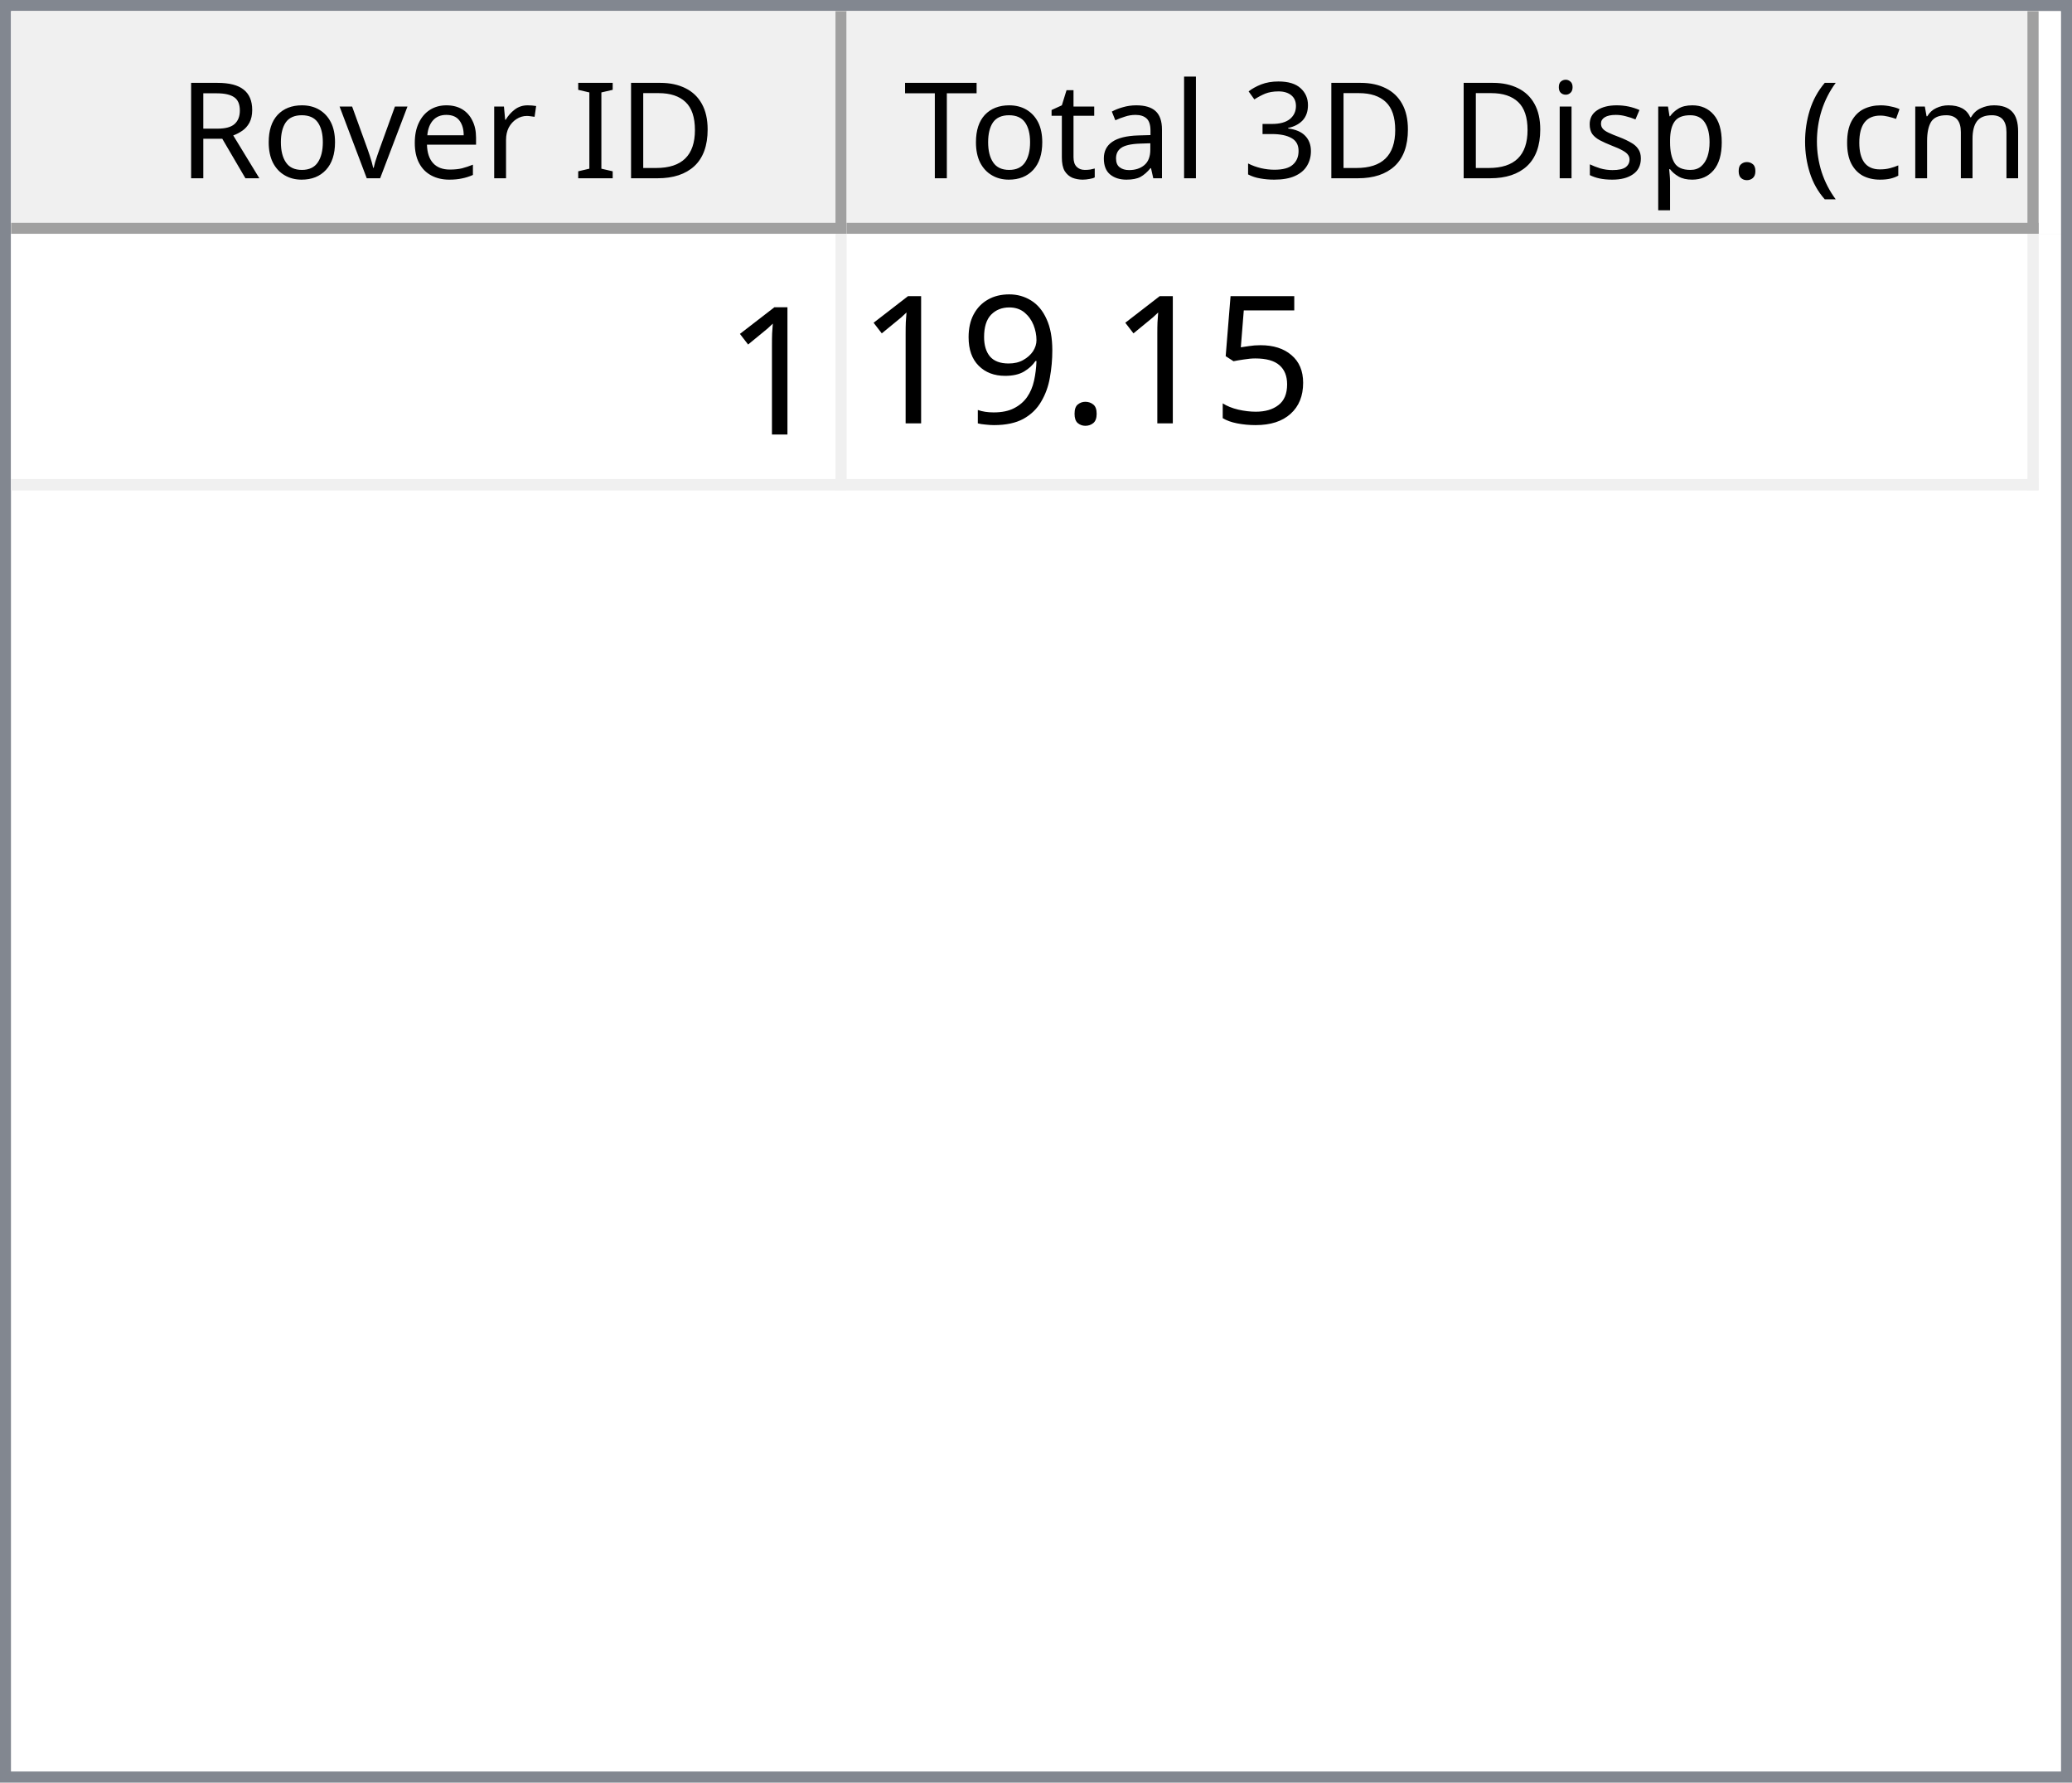
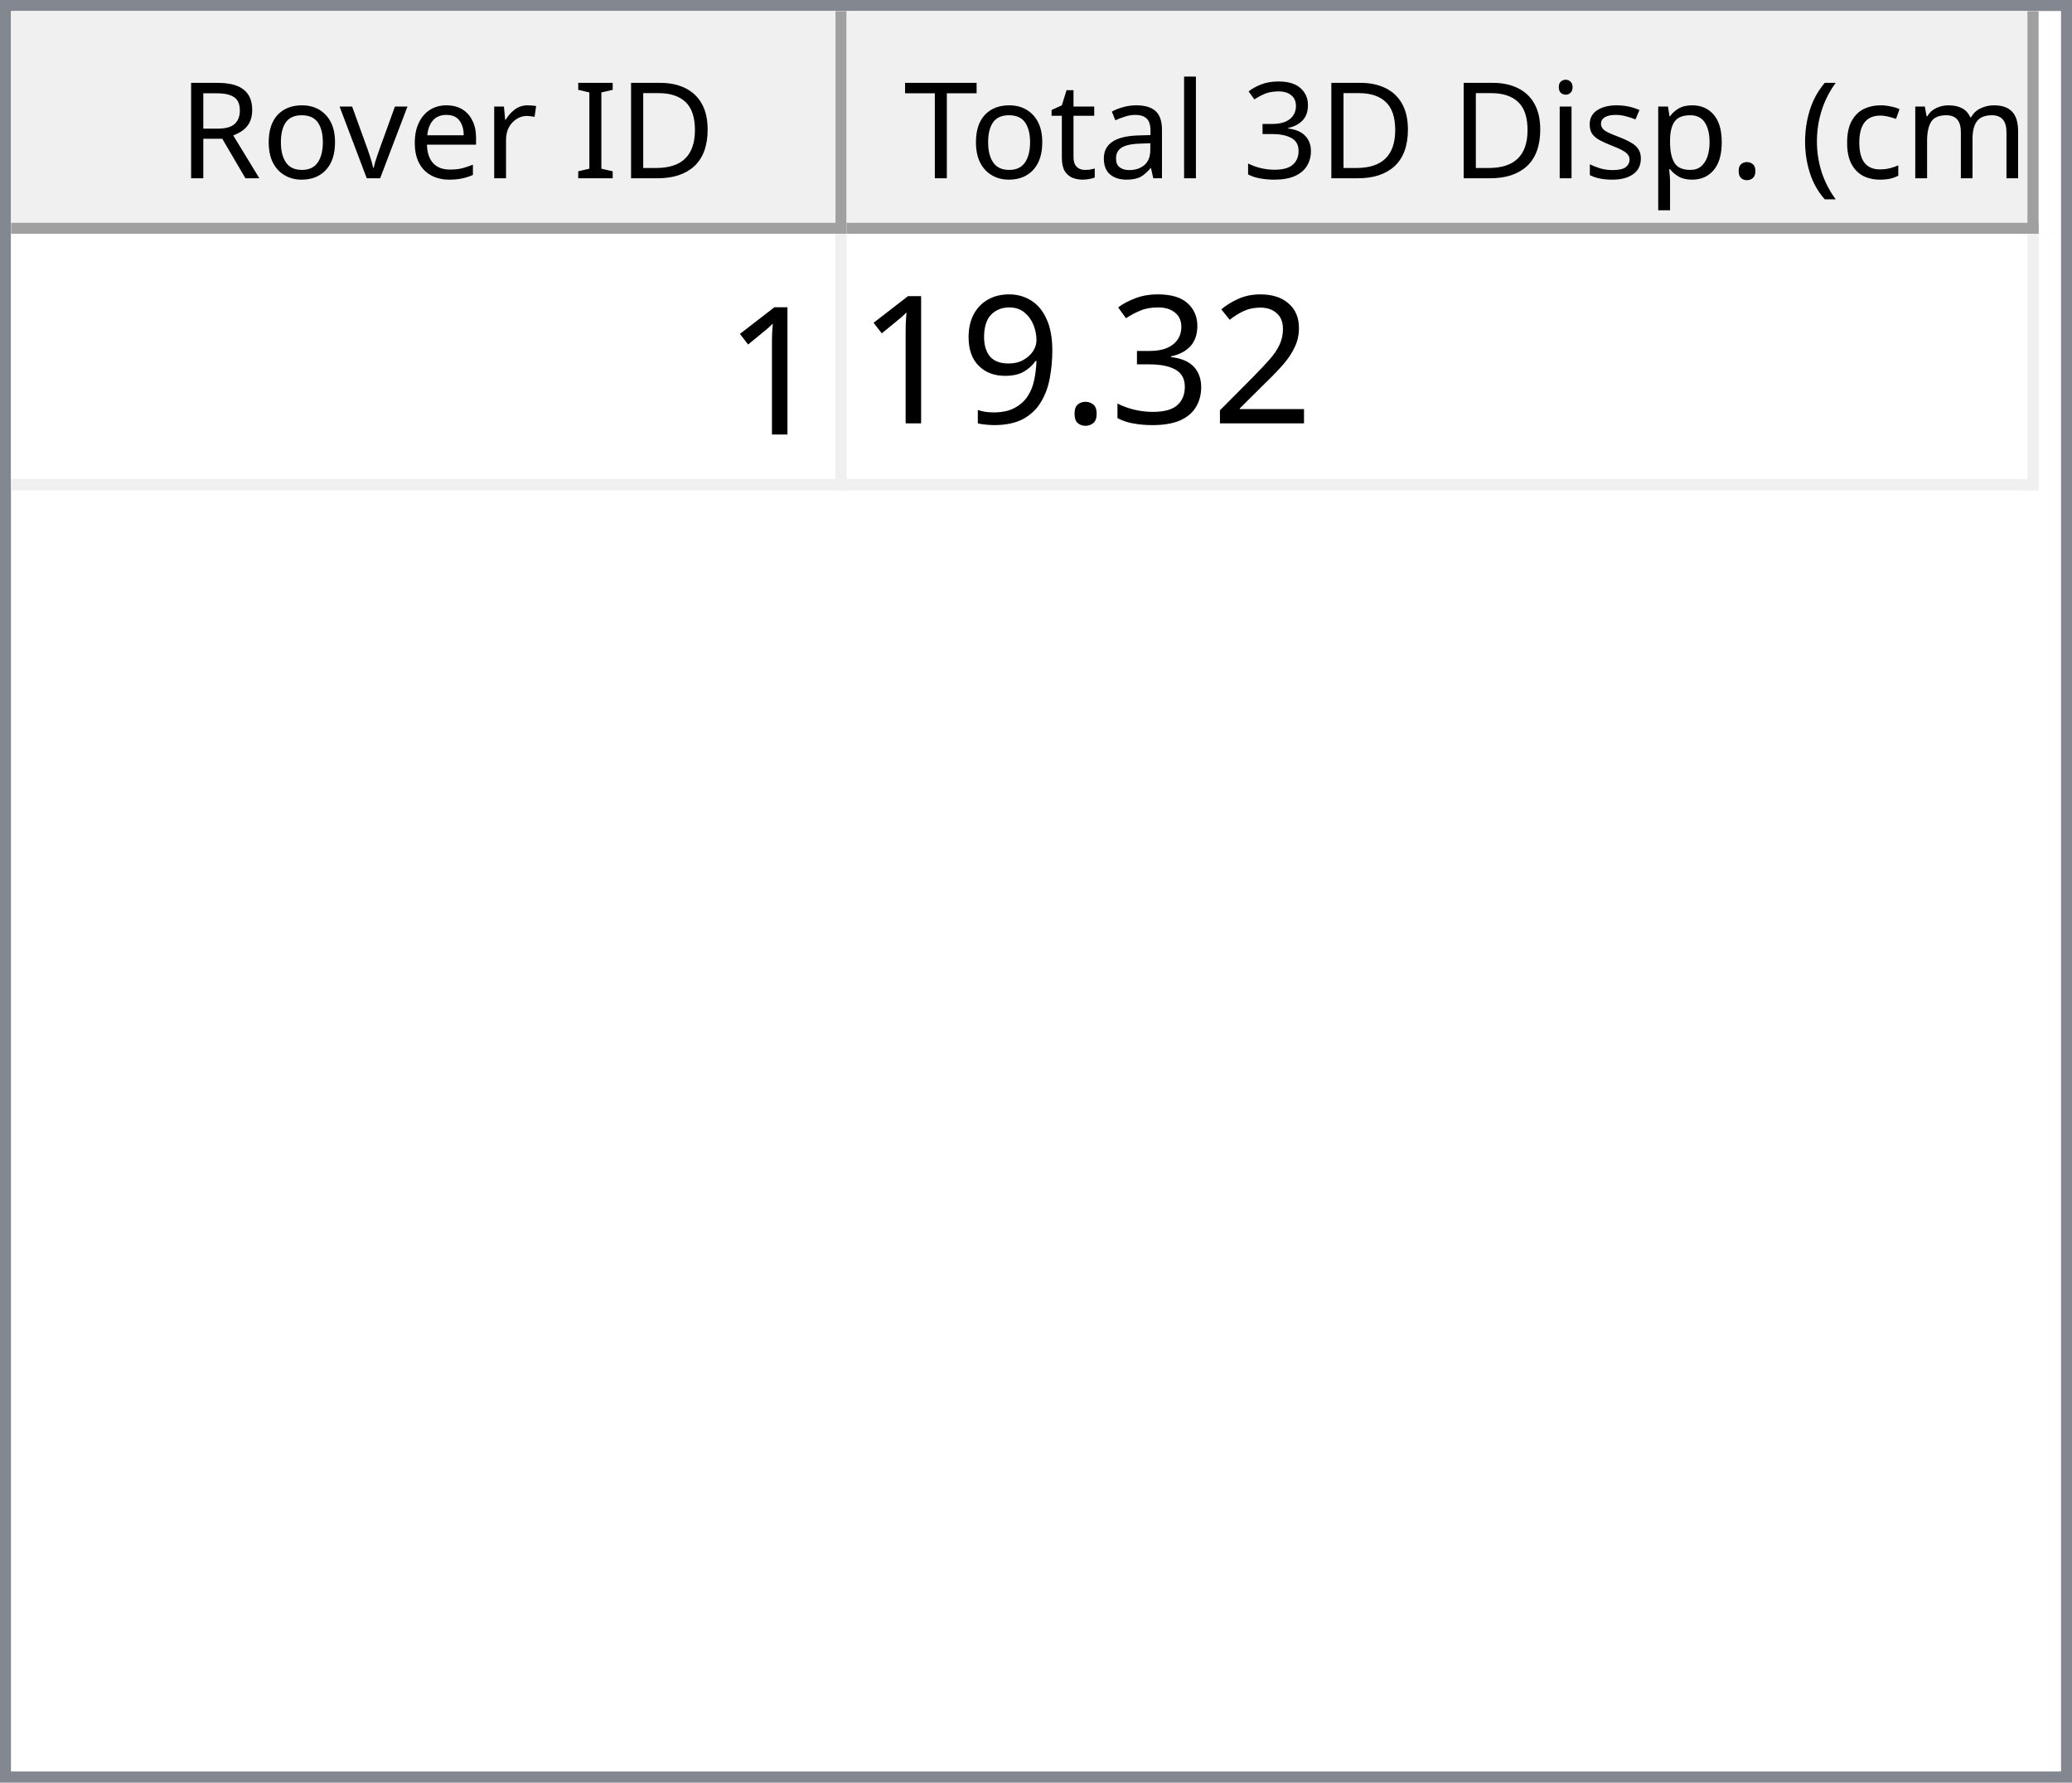
<svg xmlns="http://www.w3.org/2000/svg" style="fill-opacity:1; color-rendering:auto; color-interpolation:auto; text-rendering:auto; stroke:black; stroke-linecap:square; stroke-miterlimit:10; shape-rendering:auto; stroke-opacity:1; fill:black; stroke-dasharray:none; font-weight:normal; stroke-width:1; font-family:'Dialog'; font-style:normal; stroke-linejoin:miter; font-size:12px; stroke-dashoffset:0; image-rendering:auto;" width="186" height="160">
  <defs id="genericDefs" />
  <g>
    <defs id="defs1">
      <clipPath clipPathUnits="userSpaceOnUse" id="clipPath1">
        <path d="M0 0 L186 0 L186 160 L0 160 L0 0 Z" />
      </clipPath>
      <clipPath clipPathUnits="userSpaceOnUse" id="clipPath2">
        <path d="M0 0 L0 160 L186 160 L186 0 Z" />
      </clipPath>
      <clipPath clipPathUnits="userSpaceOnUse" id="clipPath3">
        <path d="M0 0 L0 20 L184 20 L184 0 Z" />
      </clipPath>
      <clipPath clipPathUnits="userSpaceOnUse" id="clipPath4">
        <path d="M0 0 L0 20 L75 20 L75 0 Z" />
      </clipPath>
      <clipPath clipPathUnits="userSpaceOnUse" id="clipPath5">
        <path d="M1 1 L1 19 L74 19 L74 1 Z" />
      </clipPath>
      <clipPath clipPathUnits="userSpaceOnUse" id="clipPath6">
        <path d="M0 0 L0 18 L73 18 L73 0 Z" />
      </clipPath>
      <clipPath clipPathUnits="userSpaceOnUse" id="clipPath7">
        <path d="M-0.5 -0.5 L-0.5 19.5 L74.5 19.5 L74.5 -0.5 Z" />
      </clipPath>
      <clipPath clipPathUnits="userSpaceOnUse" id="clipPath8">
        <path d="M0 0 L0 20 L107 20 L107 0 Z" />
      </clipPath>
      <clipPath clipPathUnits="userSpaceOnUse" id="clipPath9">
        <path d="M1 1 L1 19 L106 19 L106 1 Z" />
      </clipPath>
      <clipPath clipPathUnits="userSpaceOnUse" id="clipPath10">
        <path d="M0 0 L0 18 L105 18 L105 0 Z" />
      </clipPath>
      <clipPath clipPathUnits="userSpaceOnUse" id="clipPath11">
        <path d="M-0.5 -0.5 L-0.5 19.5 L106.5 19.5 L106.5 -0.5 Z" />
      </clipPath>
      <clipPath clipPathUnits="userSpaceOnUse" id="clipPath12">
        <path d="M0 0 L0 138 L184 138 L184 0 Z" />
      </clipPath>
      <clipPath clipPathUnits="userSpaceOnUse" id="clipPath13">
        <path d="M0 0 L0 23 L182 23 L182 0 Z" />
      </clipPath>
      <clipPath clipPathUnits="userSpaceOnUse" id="clipPath14">
        <path d="M-0.5 -0.5 L-0.5 22.5 L181.5 22.5 L181.5 -0.5 Z" />
      </clipPath>
      <clipPath clipPathUnits="userSpaceOnUse" id="clipPath15">
        <path d="M0 0 L0 22 L74 22 L74 0 Z" />
      </clipPath>
      <clipPath clipPathUnits="userSpaceOnUse" id="clipPath16">
        <path d="M0 0 L0 22 L106 22 L106 0 Z" />
      </clipPath>
      <font horiz-adv-x="64.551" id="font1">
        <font-face ascent="107.91" descent="25.098" units-per-em="100" style="font-style:normal; font-family:Segoe UI; font-weight:normal;" />
        <missing-glyph horiz-adv-x="64.551" d="M8.109 0 L8.109 68.266 L56.453 68.266 L56.453 0 L8.109 0 ZM15.328 7.234 L49.219 7.234 L49.219 61.031 L15.328 61.031 L15.328 7.234 Z" />
        <glyph unicode="D" horiz-adv-x="70.117" d="M9.188 0 L9.188 70.016 L28.516 70.016 Q65.531 70.016 65.531 35.891 Q65.531 19.672 55.25 9.836 Q44.969 0 27.734 0 L9.188 0 ZM17.391 62.594 L17.391 7.422 L27.828 7.422 Q41.609 7.422 49.273 14.797 Q56.938 22.172 56.938 35.688 Q56.938 62.594 28.328 62.594 L17.391 62.594 Z" />
        <glyph unicode="I" horiz-adv-x="26.611" d="M17.391 0 L9.188 0 L9.188 70.016 L17.391 70.016 L17.391 0 Z" />
        <glyph unicode=" " horiz-adv-x="27.393" d="" />
        <glyph unicode="r" horiz-adv-x="34.766" d="M34.188 41.891 Q32.078 43.5 28.125 43.5 Q23 43.5 19.555 38.672 Q16.109 33.844 16.109 25.484 L16.109 0 L8.109 0 L8.109 50 L16.109 50 L16.109 39.703 L16.312 39.703 Q18.016 44.969 21.531 47.922 Q25.047 50.875 29.391 50.875 Q32.516 50.875 34.188 50.203 L34.188 41.891 Z" />
        <glyph unicode="e" horiz-adv-x="52.295" d="M48.297 23 L12.984 23 Q13.188 14.656 17.484 10.109 Q21.781 5.562 29.297 5.562 Q37.75 5.562 44.828 11.141 L44.828 3.609 Q38.234 -1.172 27.391 -1.172 Q16.797 -1.172 10.742 5.641 Q4.688 12.453 4.688 24.812 Q4.688 36.469 11.305 43.82 Q17.922 51.172 27.734 51.172 Q37.547 51.172 42.922 44.828 Q48.297 38.484 48.297 27.203 L48.297 23 ZM40.094 29.781 Q40.047 36.719 36.75 40.578 Q33.453 44.438 27.594 44.438 Q21.922 44.438 17.969 40.383 Q14.016 36.328 13.094 29.781 L40.094 29.781 Z" />
        <glyph unicode="v" horiz-adv-x="47.9" d="M47.406 50 L27.484 0 L19.625 0 L0.688 50 L9.469 50 L22.172 13.672 Q23.578 9.672 23.922 6.688 L24.125 6.688 Q24.609 10.453 25.688 13.484 L38.969 50 L47.406 50 Z" />
        <glyph unicode="o" horiz-adv-x="58.594" d="M29 -1.172 Q17.922 -1.172 11.305 5.836 Q4.688 12.844 4.688 24.422 Q4.688 37.016 11.57 44.094 Q18.453 51.172 30.172 51.172 Q41.359 51.172 47.633 44.289 Q53.906 37.406 53.906 25.203 Q53.906 13.234 47.141 6.031 Q40.375 -1.172 29 -1.172 ZM29.594 44.438 Q21.875 44.438 17.383 39.188 Q12.891 33.938 12.891 24.703 Q12.891 15.828 17.43 10.695 Q21.969 5.562 29.594 5.562 Q37.359 5.562 41.531 10.594 Q45.703 15.625 45.703 24.906 Q45.703 34.281 41.531 39.359 Q37.359 44.438 29.594 44.438 Z" />
        <glyph unicode="R" horiz-adv-x="59.814" d="M59.375 0 L49.609 0 L37.891 19.625 Q36.281 22.359 34.766 24.289 Q33.25 26.219 31.664 27.438 Q30.078 28.656 28.25 29.219 Q26.422 29.781 24.125 29.781 L17.391 29.781 L17.391 0 L9.188 0 L9.188 70.016 L30.078 70.016 Q34.672 70.016 38.555 68.867 Q42.438 67.719 45.289 65.375 Q48.141 63.031 49.758 59.547 Q51.375 56.062 51.375 51.375 Q51.375 47.703 50.273 44.656 Q49.172 41.609 47.148 39.211 Q45.125 36.812 42.266 35.133 Q39.406 33.453 35.844 32.516 L35.844 32.328 Q37.594 31.547 38.891 30.547 Q40.188 29.547 41.359 28.18 Q42.531 26.812 43.68 25.078 Q44.828 23.344 46.234 21.047 L59.375 0 ZM17.391 62.594 L17.391 37.203 L28.516 37.203 Q31.594 37.203 34.203 38.133 Q36.812 39.062 38.719 40.797 Q40.625 42.531 41.703 45.047 Q42.781 47.562 42.781 50.688 Q42.781 56.297 39.141 59.445 Q35.5 62.594 28.609 62.594 L17.391 62.594 Z" />
        <glyph unicode=")" horiz-adv-x="30.176" d="M8.297 -15.922 L1.172 -15.922 Q16.406 2.344 16.406 26.812 Q16.406 51.469 1.078 70.016 L8.297 70.016 Q23.531 52.156 23.531 26.703 Q23.531 1.375 8.297 -15.922 Z" />
        <glyph unicode="m" horiz-adv-x="86.133" d="M79.109 0 L71.094 0 L71.094 28.719 Q71.094 37.016 68.531 40.727 Q65.969 44.438 59.906 44.438 Q54.781 44.438 51.195 39.75 Q47.609 35.062 47.609 28.516 L47.609 0 L39.594 0 L39.594 29.688 Q39.594 44.438 28.219 44.438 Q22.953 44.438 19.531 40.016 Q16.109 35.594 16.109 28.516 L16.109 0 L8.109 0 L8.109 50 L16.109 50 L16.109 42.094 L16.312 42.094 Q21.625 51.172 31.844 51.172 Q36.969 51.172 40.773 48.312 Q44.578 45.453 46 40.828 Q51.562 51.172 62.594 51.172 Q79.109 51.172 79.109 30.812 L79.109 0 Z" />
        <glyph unicode="c" horiz-adv-x="46.191" d="M42.188 2.297 Q36.422 -1.172 28.516 -1.172 Q17.828 -1.172 11.258 5.789 Q4.688 12.75 4.688 23.828 Q4.688 36.188 11.766 43.68 Q18.844 51.172 30.672 51.172 Q37.25 51.172 42.281 48.734 L42.281 40.531 Q36.719 44.438 30.375 44.438 Q22.703 44.438 17.797 38.945 Q12.891 33.453 12.891 24.516 Q12.891 15.719 17.508 10.641 Q22.125 5.562 29.891 5.562 Q36.422 5.562 42.188 9.906 L42.188 2.297 Z" />
        <glyph unicode="(" horiz-adv-x="30.176" d="M29.109 -15.922 L21.969 -15.922 Q6.844 1.375 6.844 26.703 Q6.844 52.156 21.969 70.016 L29.203 70.016 Q13.875 51.469 13.875 26.812 Q13.875 2.344 29.109 -15.922 Z" />
        <glyph unicode="." horiz-adv-x="21.68" d="M10.891 -1.078 Q8.641 -1.078 7.055 0.539 Q5.469 2.156 5.469 4.391 Q5.469 6.641 7.055 8.273 Q8.641 9.906 10.891 9.906 Q13.188 9.906 14.797 8.273 Q16.406 6.641 16.406 4.391 Q16.406 2.156 14.797 0.539 Q13.188 -1.078 10.891 -1.078 Z" />
        <glyph unicode="p" horiz-adv-x="58.789" d="M16.312 7.234 L16.109 7.234 L16.109 -23 L8.109 -23 L8.109 50 L16.109 50 L16.109 41.219 L16.312 41.219 Q22.219 51.172 33.594 51.172 Q43.266 51.172 48.688 44.461 Q54.109 37.75 54.109 26.469 Q54.109 13.922 48 6.375 Q41.891 -1.172 31.297 -1.172 Q21.578 -1.172 16.312 7.234 ZM16.109 27.391 L16.109 20.406 Q16.109 14.203 20.141 9.883 Q24.172 5.562 30.375 5.562 Q37.641 5.562 41.773 11.133 Q45.906 16.703 45.906 26.609 Q45.906 34.969 42.047 39.703 Q38.188 44.438 31.594 44.438 Q24.609 44.438 20.359 39.578 Q16.109 34.719 16.109 27.391 Z" />
        <glyph unicode="s" horiz-adv-x="42.432" d="M5.078 1.812 L5.078 10.406 Q11.625 5.562 19.484 5.562 Q30.031 5.562 30.031 12.594 Q30.031 14.594 29.125 15.992 Q28.219 17.391 26.68 18.461 Q25.141 19.531 23.07 20.383 Q21 21.234 18.609 22.172 Q15.281 23.484 12.766 24.828 Q10.25 26.172 8.57 27.859 Q6.891 29.547 6.031 31.695 Q5.172 33.844 5.172 36.719 Q5.172 40.234 6.789 42.945 Q8.406 45.656 11.086 47.484 Q13.766 49.312 17.211 50.242 Q20.656 51.172 24.312 51.172 Q30.812 51.172 35.938 48.922 L35.938 40.828 Q30.422 44.438 23.25 44.438 Q21 44.438 19.195 43.922 Q17.391 43.406 16.094 42.477 Q14.797 41.547 14.086 40.258 Q13.375 38.969 13.375 37.406 Q13.375 35.453 14.086 34.133 Q14.797 32.812 16.164 31.789 Q17.531 30.766 19.484 29.938 Q21.438 29.109 23.922 28.125 Q27.25 26.859 29.883 25.516 Q32.516 24.172 34.375 22.484 Q36.234 20.797 37.234 18.602 Q38.234 16.406 38.234 13.375 Q38.234 9.672 36.602 6.938 Q34.969 4.203 32.234 2.398 Q29.5 0.594 25.93 -0.289 Q22.359 -1.172 18.453 -1.172 Q10.75 -1.172 5.078 1.812 Z" />
        <glyph unicode="i" horiz-adv-x="24.219" d="M12.203 62.703 Q10.062 62.703 8.547 64.164 Q7.031 65.625 7.031 67.875 Q7.031 70.125 8.547 71.609 Q10.062 73.094 12.203 73.094 Q14.406 73.094 15.945 71.609 Q17.484 70.125 17.484 67.875 Q17.484 65.719 15.945 64.211 Q14.406 62.703 12.203 62.703 ZM16.109 0 L8.109 0 L8.109 50 L16.109 50 L16.109 0 Z" />
        <glyph unicode="3" horiz-adv-x="53.906" d="M46.531 19.828 Q46.531 15.094 44.75 11.211 Q42.969 7.328 39.719 4.57 Q36.469 1.812 31.93 0.297 Q27.391 -1.219 21.922 -1.219 Q11.922 -1.219 6 2.594 L6 11.188 Q13.094 5.609 22.219 5.609 Q25.875 5.609 28.828 6.539 Q31.781 7.469 33.906 9.227 Q36.031 10.984 37.18 13.477 Q38.328 15.969 38.328 19.094 Q38.328 32.812 18.797 32.812 L12.984 32.812 L12.984 39.594 L18.5 39.594 Q35.797 39.594 35.797 52.484 Q35.797 64.406 22.609 64.406 Q15.188 64.406 8.688 59.422 L8.688 67.188 Q15.375 71.188 24.609 71.188 Q29 71.188 32.57 69.969 Q36.141 68.75 38.68 66.555 Q41.219 64.359 42.609 61.281 Q44 58.203 44 54.5 Q44 40.672 30.031 36.719 L30.031 36.531 Q33.594 36.141 36.625 34.797 Q39.656 33.453 41.852 31.305 Q44.047 29.156 45.289 26.25 Q46.531 23.344 46.531 19.828 Z" />
        <glyph unicode="l" horiz-adv-x="24.219" d="M16.109 0 L8.109 0 L8.109 74.031 L16.109 74.031 L16.109 0 Z" />
        <glyph unicode="a" horiz-adv-x="50.879" d="M43.891 0 L35.891 0 L35.891 7.812 L35.688 7.812 Q30.469 -1.172 20.312 -1.172 Q12.844 -1.172 8.617 2.781 Q4.391 6.734 4.391 13.281 Q4.391 27.297 20.906 29.594 L35.891 31.688 Q35.891 44.438 25.594 44.438 Q16.547 44.438 9.281 38.281 L9.281 46.484 Q16.656 51.172 26.266 51.172 Q43.891 51.172 43.891 32.516 L43.891 0 ZM35.891 25.297 L23.828 23.641 Q18.266 22.859 15.43 20.875 Q12.594 18.891 12.594 13.875 Q12.594 10.203 15.211 7.883 Q17.828 5.562 22.172 5.562 Q28.125 5.562 32.008 9.742 Q35.891 13.922 35.891 20.312 L35.891 25.297 Z" />
        <glyph unicode="t" horiz-adv-x="33.887" d="M31.297 0.484 Q28.469 -1.078 23.828 -1.078 Q10.688 -1.078 10.688 13.578 L10.688 43.172 L2.094 43.172 L2.094 50 L10.688 50 L10.688 62.203 L18.703 64.797 L18.703 50 L31.297 50 L31.297 43.172 L18.703 43.172 L18.703 14.984 Q18.703 9.969 20.414 7.82 Q22.125 5.672 26.078 5.672 Q29.109 5.672 31.297 7.328 L31.297 0.484 Z" />
        <glyph unicode="T" horiz-adv-x="52.393" d="M50.594 62.594 L30.375 62.594 L30.375 0 L22.172 0 L22.172 62.594 L2 62.594 L2 70.016 L50.594 70.016 L50.594 62.594 Z" />
      </font>
      <font horiz-adv-x="75.0" id="font2">
        <font-face ascent="100.537" descent="21.973" units-per-em="100" style="font-style:normal; font-family:sans-serif; font-weight:normal;" />
        <missing-glyph horiz-adv-x="75.0" d="M12.5 0 L12.5 62.5 L62.5 62.5 L62.5 0 L12.5 0 ZM14.062 1.562 L60.938 1.562 L60.938 60.938 L14.062 60.938 L14.062 1.562 Z" />
        <glyph unicode="1" horiz-adv-x="55.615" d="M37.25 0 L28.469 0 L28.469 56 Q25.297 52.984 20.141 49.953 Q14.984 46.922 10.891 45.406 L10.891 53.906 Q18.266 57.375 23.781 62.305 Q29.297 67.234 31.594 71.875 L37.25 71.875 L37.25 0 Z" />
-         <glyph unicode="5" horiz-adv-x="55.615" d="M4.156 18.75 L13.375 19.531 Q14.406 12.797 18.141 9.398 Q21.875 6 27.156 6 Q33.5 6 37.891 10.789 Q42.281 15.578 42.281 23.484 Q42.281 31 38.062 35.352 Q33.844 39.703 27 39.703 Q22.75 39.703 19.336 37.773 Q15.922 35.844 13.969 32.766 L5.719 33.844 L12.641 70.609 L48.25 70.609 L48.25 62.203 L19.672 62.203 L15.828 42.969 Q22.266 47.469 29.344 47.469 Q38.719 47.469 45.164 40.969 Q51.609 34.469 51.609 24.266 Q51.609 14.547 45.953 7.469 Q39.062 -1.219 27.156 -1.219 Q17.391 -1.219 11.211 4.25 Q5.031 9.719 4.156 18.75 Z" />
+         <glyph unicode="2" horiz-adv-x="55.615" d="M50.344 8.453 L50.344 0 L3.031 0 Q2.938 3.172 4.047 6.109 Q5.859 10.938 9.836 15.625 Q13.812 20.312 21.344 26.469 Q33.016 36.031 37.117 41.625 Q41.219 47.219 41.219 52.203 Q41.219 57.422 37.477 61.008 Q33.734 64.594 27.734 64.594 Q21.391 64.594 17.578 60.789 Q13.766 56.984 13.719 50.25 L4.688 51.172 Q5.609 61.281 11.664 66.578 Q17.719 71.875 27.938 71.875 Q38.234 71.875 44.242 66.164 Q50.25 60.453 50.25 52 Q50.25 47.703 48.492 43.555 Q46.734 39.406 42.656 34.812 Q38.578 30.219 29.109 22.219 Q21.188 15.578 18.945 13.211 Q16.703 10.844 15.234 8.453 L50.344 8.453 Z" />
+         <glyph unicode="3" horiz-adv-x="55.615" d="M4.203 18.891 L12.984 20.062 Q14.5 12.594 18.141 9.297 Q21.781 6 27 6 Q33.203 6 37.477 10.297 Q41.75 14.594 41.75 20.953 Q41.75 27 37.797 30.93 Q33.844 34.859 27.734 34.859 Q25.25 34.859 21.531 33.891 L22.516 41.609 Q23.391 41.5 23.922 41.5 Q29.547 41.5 34.039 44.43 Q38.531 47.359 38.531 53.469 Q38.531 58.297 35.258 61.477 Q31.984 64.656 26.812 64.656 Q21.688 64.656 18.266 61.43 Q14.844 58.203 13.875 51.766 L5.078 53.328 Q6.688 62.156 12.398 67.016 Q18.109 71.875 26.609 71.875 Q32.469 71.875 37.398 69.359 Q42.328 66.844 44.945 62.5 Q47.562 58.156 47.562 53.266 Q47.562 48.641 45.07 44.828 Q42.578 41.016 37.703 38.766 Q44.047 37.312 47.562 32.695 Q51.078 28.078 51.078 21.141 Q51.078 11.766 44.242 5.25 Q37.406 -1.266 26.953 -1.266 Q17.531 -1.266 11.305 4.352 Q5.078 9.969 4.203 18.891 Z" />
        <glyph unicode="." horiz-adv-x="27.783" d="M9.078 0 L9.078 10.016 L19.094 10.016 L19.094 0 L9.078 0 Z" />
        <glyph unicode="9" horiz-adv-x="55.615" d="M5.469 16.547 L13.922 17.328 Q14.984 11.375 18.016 8.688 Q21.047 6 25.781 6 Q29.828 6 32.883 7.859 Q35.938 9.719 37.891 12.82 Q39.844 15.922 41.164 21.195 Q42.484 26.469 42.484 31.938 Q42.484 32.516 42.438 33.688 Q39.797 29.5 35.234 26.883 Q30.672 24.266 25.344 24.266 Q16.453 24.266 10.305 30.711 Q4.156 37.156 4.156 47.703 Q4.156 58.594 10.578 65.234 Q17 71.875 26.656 71.875 Q33.641 71.875 39.43 68.117 Q45.219 64.359 48.219 57.398 Q51.219 50.438 51.219 37.25 Q51.219 23.531 48.242 15.406 Q45.266 7.281 39.383 3.031 Q33.5 -1.219 25.594 -1.219 Q17.188 -1.219 11.867 3.445 Q6.547 8.109 5.469 16.547 ZM41.453 48.141 Q41.453 55.719 37.43 60.156 Q33.406 64.594 27.734 64.594 Q21.875 64.594 17.531 59.812 Q13.188 55.031 13.188 47.406 Q13.188 40.578 17.312 36.305 Q21.438 32.031 27.484 32.031 Q33.594 32.031 37.523 36.305 Q41.453 40.578 41.453 48.141 Z" />
      </font>
    </defs>
    <g style="fill:white; stroke:white;">
      <rect x="0" y="0" width="186" style="clip-path:url(#clipPath1); stroke:none;" height="160" />
    </g>
    <g style="fill:white; text-rendering:optimizeSpeed; color-rendering:optimizeSpeed; image-rendering:optimizeSpeed; shape-rendering:crispEdges; stroke:white; color-interpolation:sRGB;">
      <rect x="0" width="186" height="160" y="0" style="stroke:none;" />
      <path style="stroke:none;" d="M0 160 L186 160 L186 0 L0 0 Z" />
    </g>
    <g style="fill:rgb(240,240,240); font-family:'Segoe UI'; stroke:rgb(240,240,240);">
      <rect x="0" y="0" width="186" style="clip-path:url(#clipPath2); stroke:none;" height="160" />
    </g>
    <g style="fill:rgb(130,135,144); font-family:'Segoe UI'; stroke:rgb(130,135,144);">
      <path d="M0 0 L186 0 L186 160 L0 160 L0 0 ZM1 1 L185 1 L185 159 L1 159 L1 1 Z" style="fill-rule:evenodd; clip-path:url(#clipPath2); stroke:none;" />
    </g>
    <g style="fill:white; font-family:'Segoe UI'; stroke:white;" transform="translate(1,1)">
      <rect x="0" y="0" width="184" style="clip-path:url(#clipPath3); stroke:none;" height="20" />
    </g>
    <g style="fill:rgb(240,240,240); font-family:'Segoe UI'; stroke:rgb(240,240,240);" transform="translate(1,1)">
      <rect x="0" y="0" width="75" style="clip-path:url(#clipPath4); stroke:none;" height="20" />
    </g>
    <g style="font-family:'Segoe UI';" transform="translate(2,2)">
      <text x="14" xml:space="preserve" y="14" style="clip-path:url(#clipPath6); stroke:none;">Rover ID</text>
    </g>
    <g style="fill:rgb(160,160,160); font-family:'Segoe UI'; stroke:rgb(160,160,160); stroke-linejoin:bevel;" transform="translate(1.5,1.5)">
      <line x1="74" x2="74" y1="0" style="fill:none; clip-path:url(#clipPath7);" y2="19" />
    </g>
    <g style="fill:rgb(160,160,160); font-family:'Segoe UI'; stroke:rgb(160,160,160); stroke-linejoin:bevel;" transform="matrix(1,0,0,1,1,1) translate(0.5,0.5)">
      <line x1="0" x2="74" y1="19" style="fill:none; clip-path:url(#clipPath7);" y2="19" />
    </g>
    <g style="fill:rgb(240,240,240); font-family:'Segoe UI'; stroke:rgb(240,240,240);" transform="translate(76,1)">
      <rect x="0" y="0" width="107" style="clip-path:url(#clipPath8); stroke:none;" height="20" />
    </g>
    <g style="font-family:'Segoe UI';" transform="translate(77,2)">
      <text x="1" xml:space="preserve" y="14" style="clip-path:url(#clipPath10); stroke:none;"> Total 3D Disp. (cm)</text>
    </g>
    <g style="fill:rgb(160,160,160); font-family:'Segoe UI'; stroke:rgb(160,160,160); stroke-linejoin:bevel;" transform="translate(76.5,1.5)">
      <line x1="106" x2="106" y1="0" style="fill:none; clip-path:url(#clipPath11);" y2="19" />
    </g>
    <g style="fill:rgb(160,160,160); font-family:'Segoe UI'; stroke:rgb(160,160,160); stroke-linejoin:bevel;" transform="matrix(1,0,0,1,76,1) translate(0.5,0.5)">
      <line x1="0" x2="106" y1="19" style="fill:none; clip-path:url(#clipPath11);" y2="19" />
    </g>
    <g style="fill:white; font-family:'Segoe UI'; stroke:white;" transform="translate(1,21)">
      <rect x="0" y="0" width="184" style="clip-path:url(#clipPath12); stroke:none;" height="138" />
    </g>
    <g style="fill:rgb(240,240,240); font-size:16px; font-family:sans-serif; stroke:rgb(240,240,240);" transform="translate(1,21)">
      <rect x="0" y="0" width="182" style="clip-path:url(#clipPath13); stroke:none;" height="23" />
      <line transform="translate(0.5,0.5)" x1="0" x2="181" y1="22" style="clip-path:url(#clipPath14); fill:none; stroke-linejoin:bevel;" y2="22" />
    </g>
    <g transform="matrix(1,0,0,1,1,21) translate(0.5,0.5)" style="fill:rgb(240,240,240); font-size:16px; font-family:sans-serif; stroke:rgb(240,240,240); stroke-linejoin:bevel;">
      <line x1="74" x2="74" y1="0" style="fill:none; clip-path:url(#clipPath14);" y2="22" />
    </g>
    <g transform="matrix(1,0,0,1,1,21) translate(0.5,0.5)" style="fill:rgb(240,240,240); font-size:16px; font-family:sans-serif; stroke:rgb(240,240,240); stroke-linejoin:bevel;">
      <line x1="181" x2="181" y1="0" style="fill:none; clip-path:url(#clipPath14);" y2="22" />
    </g>
    <g style="fill:white; font-size:16px; font-family:sans-serif; stroke:white;" transform="matrix(1,0,0,1,1,21)">
      <rect x="0" y="0" width="74" style="clip-path:url(#clipPath15); stroke:none;" height="22" />
      <text x="64" y="18" style="fill:black; clip-path:url(#clipPath15); stroke:none;" xml:space="preserve">1</text>
    </g>
    <g style="fill:white; font-size:16px; font-family:sans-serif; stroke:white;" transform="matrix(1,0,0,1,1,21) translate(75,0)">
      <rect x="0" y="0" width="106" style="clip-path:url(#clipPath16); stroke:none;" height="22" />
-       <text x="1" y="17" style="fill:black; clip-path:url(#clipPath16); stroke:none;" xml:space="preserve">19.15</text>
+       <text x="1" y="17" style="fill:black; clip-path:url(#clipPath16); stroke:none;" xml:space="preserve">19.32</text>
    </g>
  </g>
</svg>
